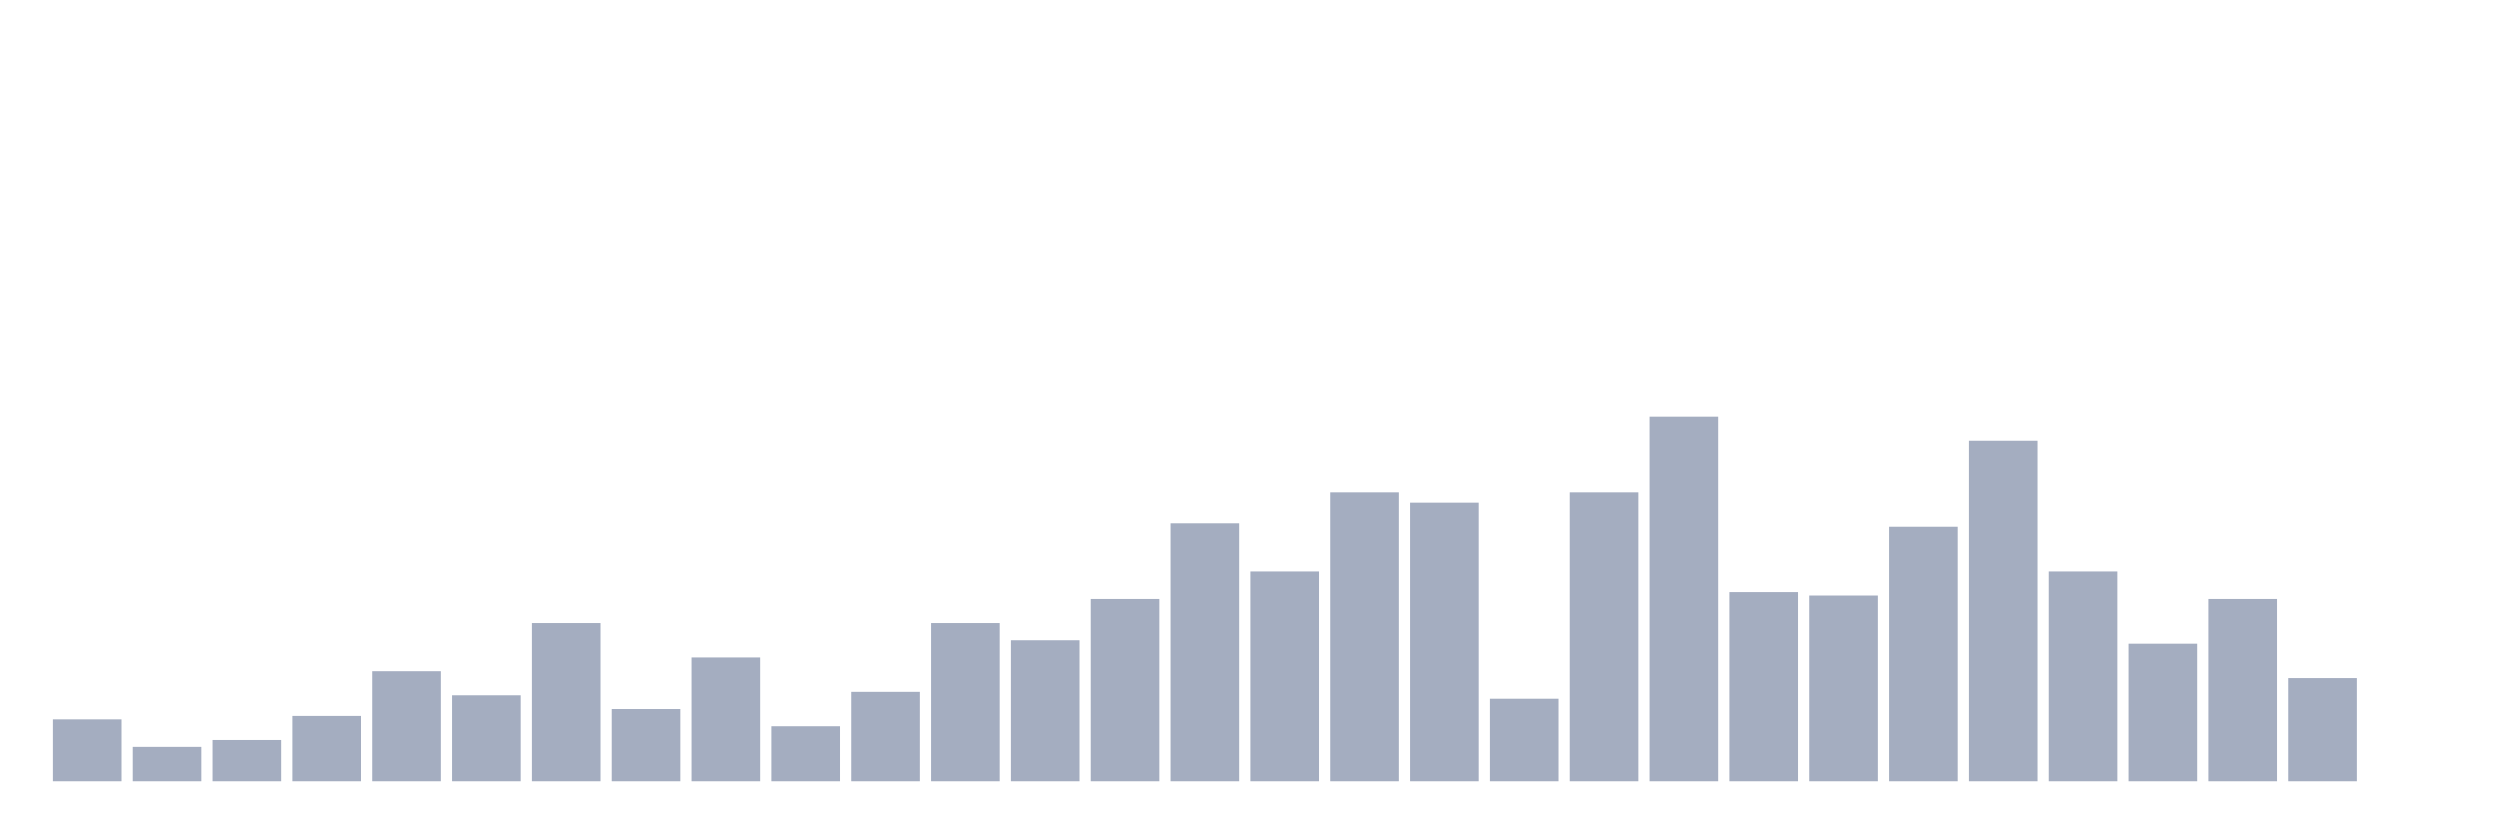
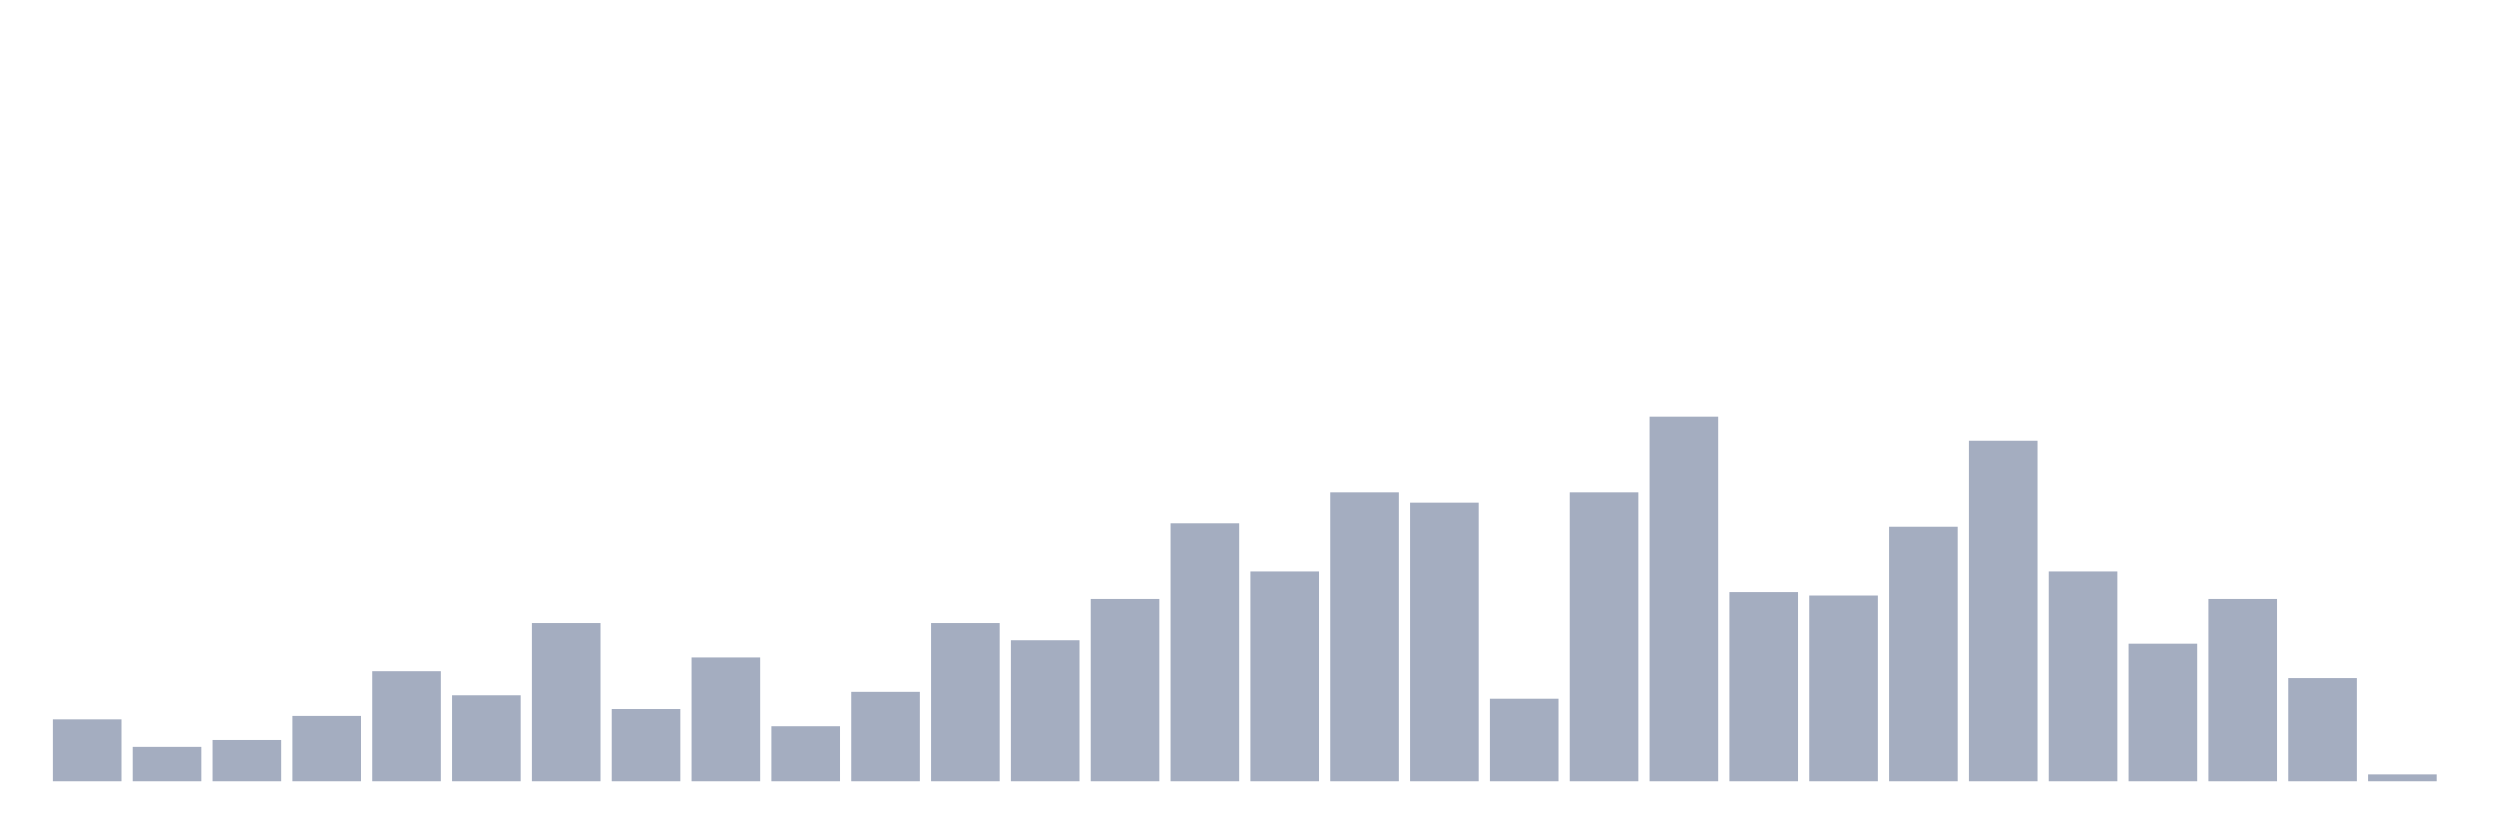
<svg xmlns="http://www.w3.org/2000/svg" viewBox="0 0 480 160">
  <g transform="translate(10,10)">
    <rect class="bar" x="0.153" width="13.175" y="128.113" height="11.887" fill="rgb(164,173,192)" />
    <rect class="bar" x="15.482" width="13.175" y="133.396" height="6.604" fill="rgb(164,173,192)" />
    <rect class="bar" x="30.81" width="13.175" y="132.075" height="7.925" fill="rgb(164,173,192)" />
    <rect class="bar" x="46.138" width="13.175" y="127.453" height="12.547" fill="rgb(164,173,192)" />
    <rect class="bar" x="61.466" width="13.175" y="118.868" height="21.132" fill="rgb(164,173,192)" />
    <rect class="bar" x="76.794" width="13.175" y="123.491" height="16.509" fill="rgb(164,173,192)" />
    <rect class="bar" x="92.123" width="13.175" y="109.623" height="30.377" fill="rgb(164,173,192)" />
    <rect class="bar" x="107.451" width="13.175" y="126.132" height="13.868" fill="rgb(164,173,192)" />
    <rect class="bar" x="122.779" width="13.175" y="116.226" height="23.774" fill="rgb(164,173,192)" />
    <rect class="bar" x="138.107" width="13.175" y="129.434" height="10.566" fill="rgb(164,173,192)" />
    <rect class="bar" x="153.436" width="13.175" y="122.83" height="17.17" fill="rgb(164,173,192)" />
    <rect class="bar" x="168.764" width="13.175" y="109.623" height="30.377" fill="rgb(164,173,192)" />
    <rect class="bar" x="184.092" width="13.175" y="112.925" height="27.075" fill="rgb(164,173,192)" />
    <rect class="bar" x="199.42" width="13.175" y="105" height="35" fill="rgb(164,173,192)" />
    <rect class="bar" x="214.748" width="13.175" y="90.472" height="49.528" fill="rgb(164,173,192)" />
    <rect class="bar" x="230.077" width="13.175" y="99.717" height="40.283" fill="rgb(164,173,192)" />
    <rect class="bar" x="245.405" width="13.175" y="84.528" height="55.472" fill="rgb(164,173,192)" />
    <rect class="bar" x="260.733" width="13.175" y="86.509" height="53.491" fill="rgb(164,173,192)" />
    <rect class="bar" x="276.061" width="13.175" y="124.151" height="15.849" fill="rgb(164,173,192)" />
    <rect class="bar" x="291.39" width="13.175" y="84.528" height="55.472" fill="rgb(164,173,192)" />
    <rect class="bar" x="306.718" width="13.175" y="70" height="70" fill="rgb(164,173,192)" />
    <rect class="bar" x="322.046" width="13.175" y="103.679" height="36.321" fill="rgb(164,173,192)" />
    <rect class="bar" x="337.374" width="13.175" y="104.34" height="35.66" fill="rgb(164,173,192)" />
    <rect class="bar" x="352.702" width="13.175" y="91.132" height="48.868" fill="rgb(164,173,192)" />
    <rect class="bar" x="368.031" width="13.175" y="74.623" height="65.377" fill="rgb(164,173,192)" />
    <rect class="bar" x="383.359" width="13.175" y="99.717" height="40.283" fill="rgb(164,173,192)" />
    <rect class="bar" x="398.687" width="13.175" y="113.585" height="26.415" fill="rgb(164,173,192)" />
    <rect class="bar" x="414.015" width="13.175" y="105" height="35" fill="rgb(164,173,192)" />
    <rect class="bar" x="429.344" width="13.175" y="120.189" height="19.811" fill="rgb(164,173,192)" />
-     <rect class="bar" x="444.672" width="13.175" y="140" height="0" fill="rgb(164,173,192)" />
+     <rect class="bar" x="444.672" width="13.175" y="138.679" height="1.321" fill="rgb(164,173,192)" />
  </g>
</svg>
